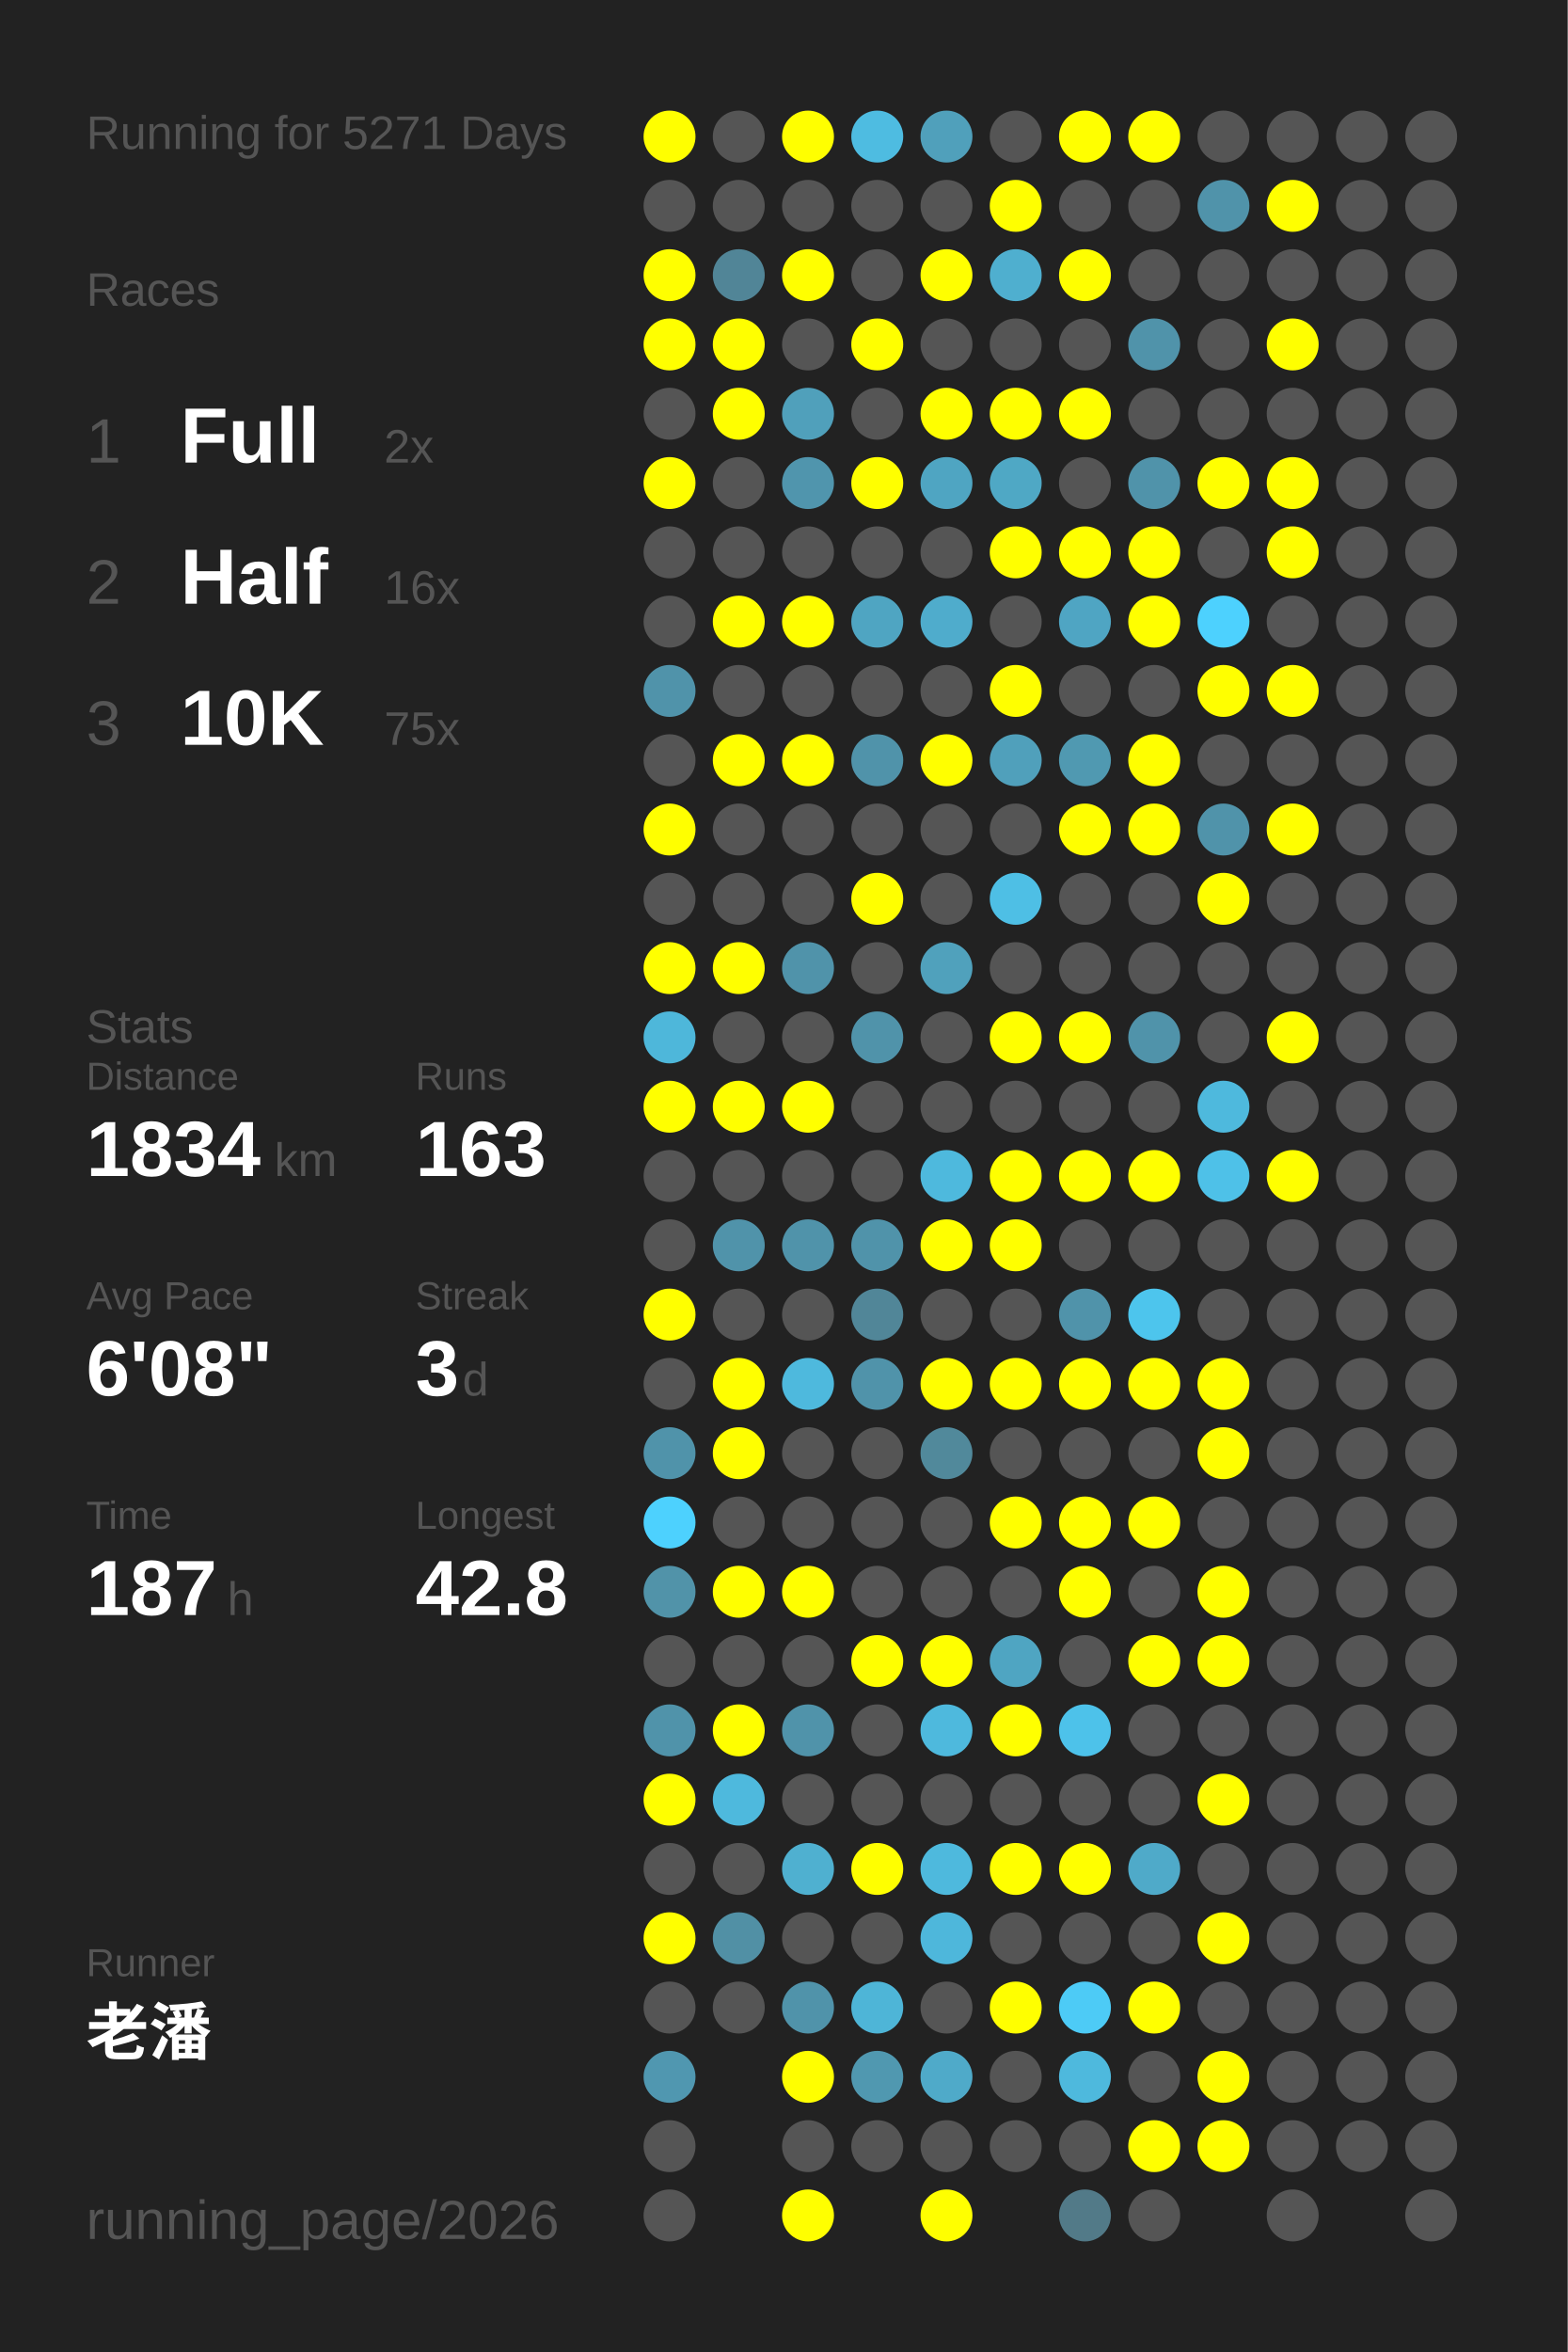
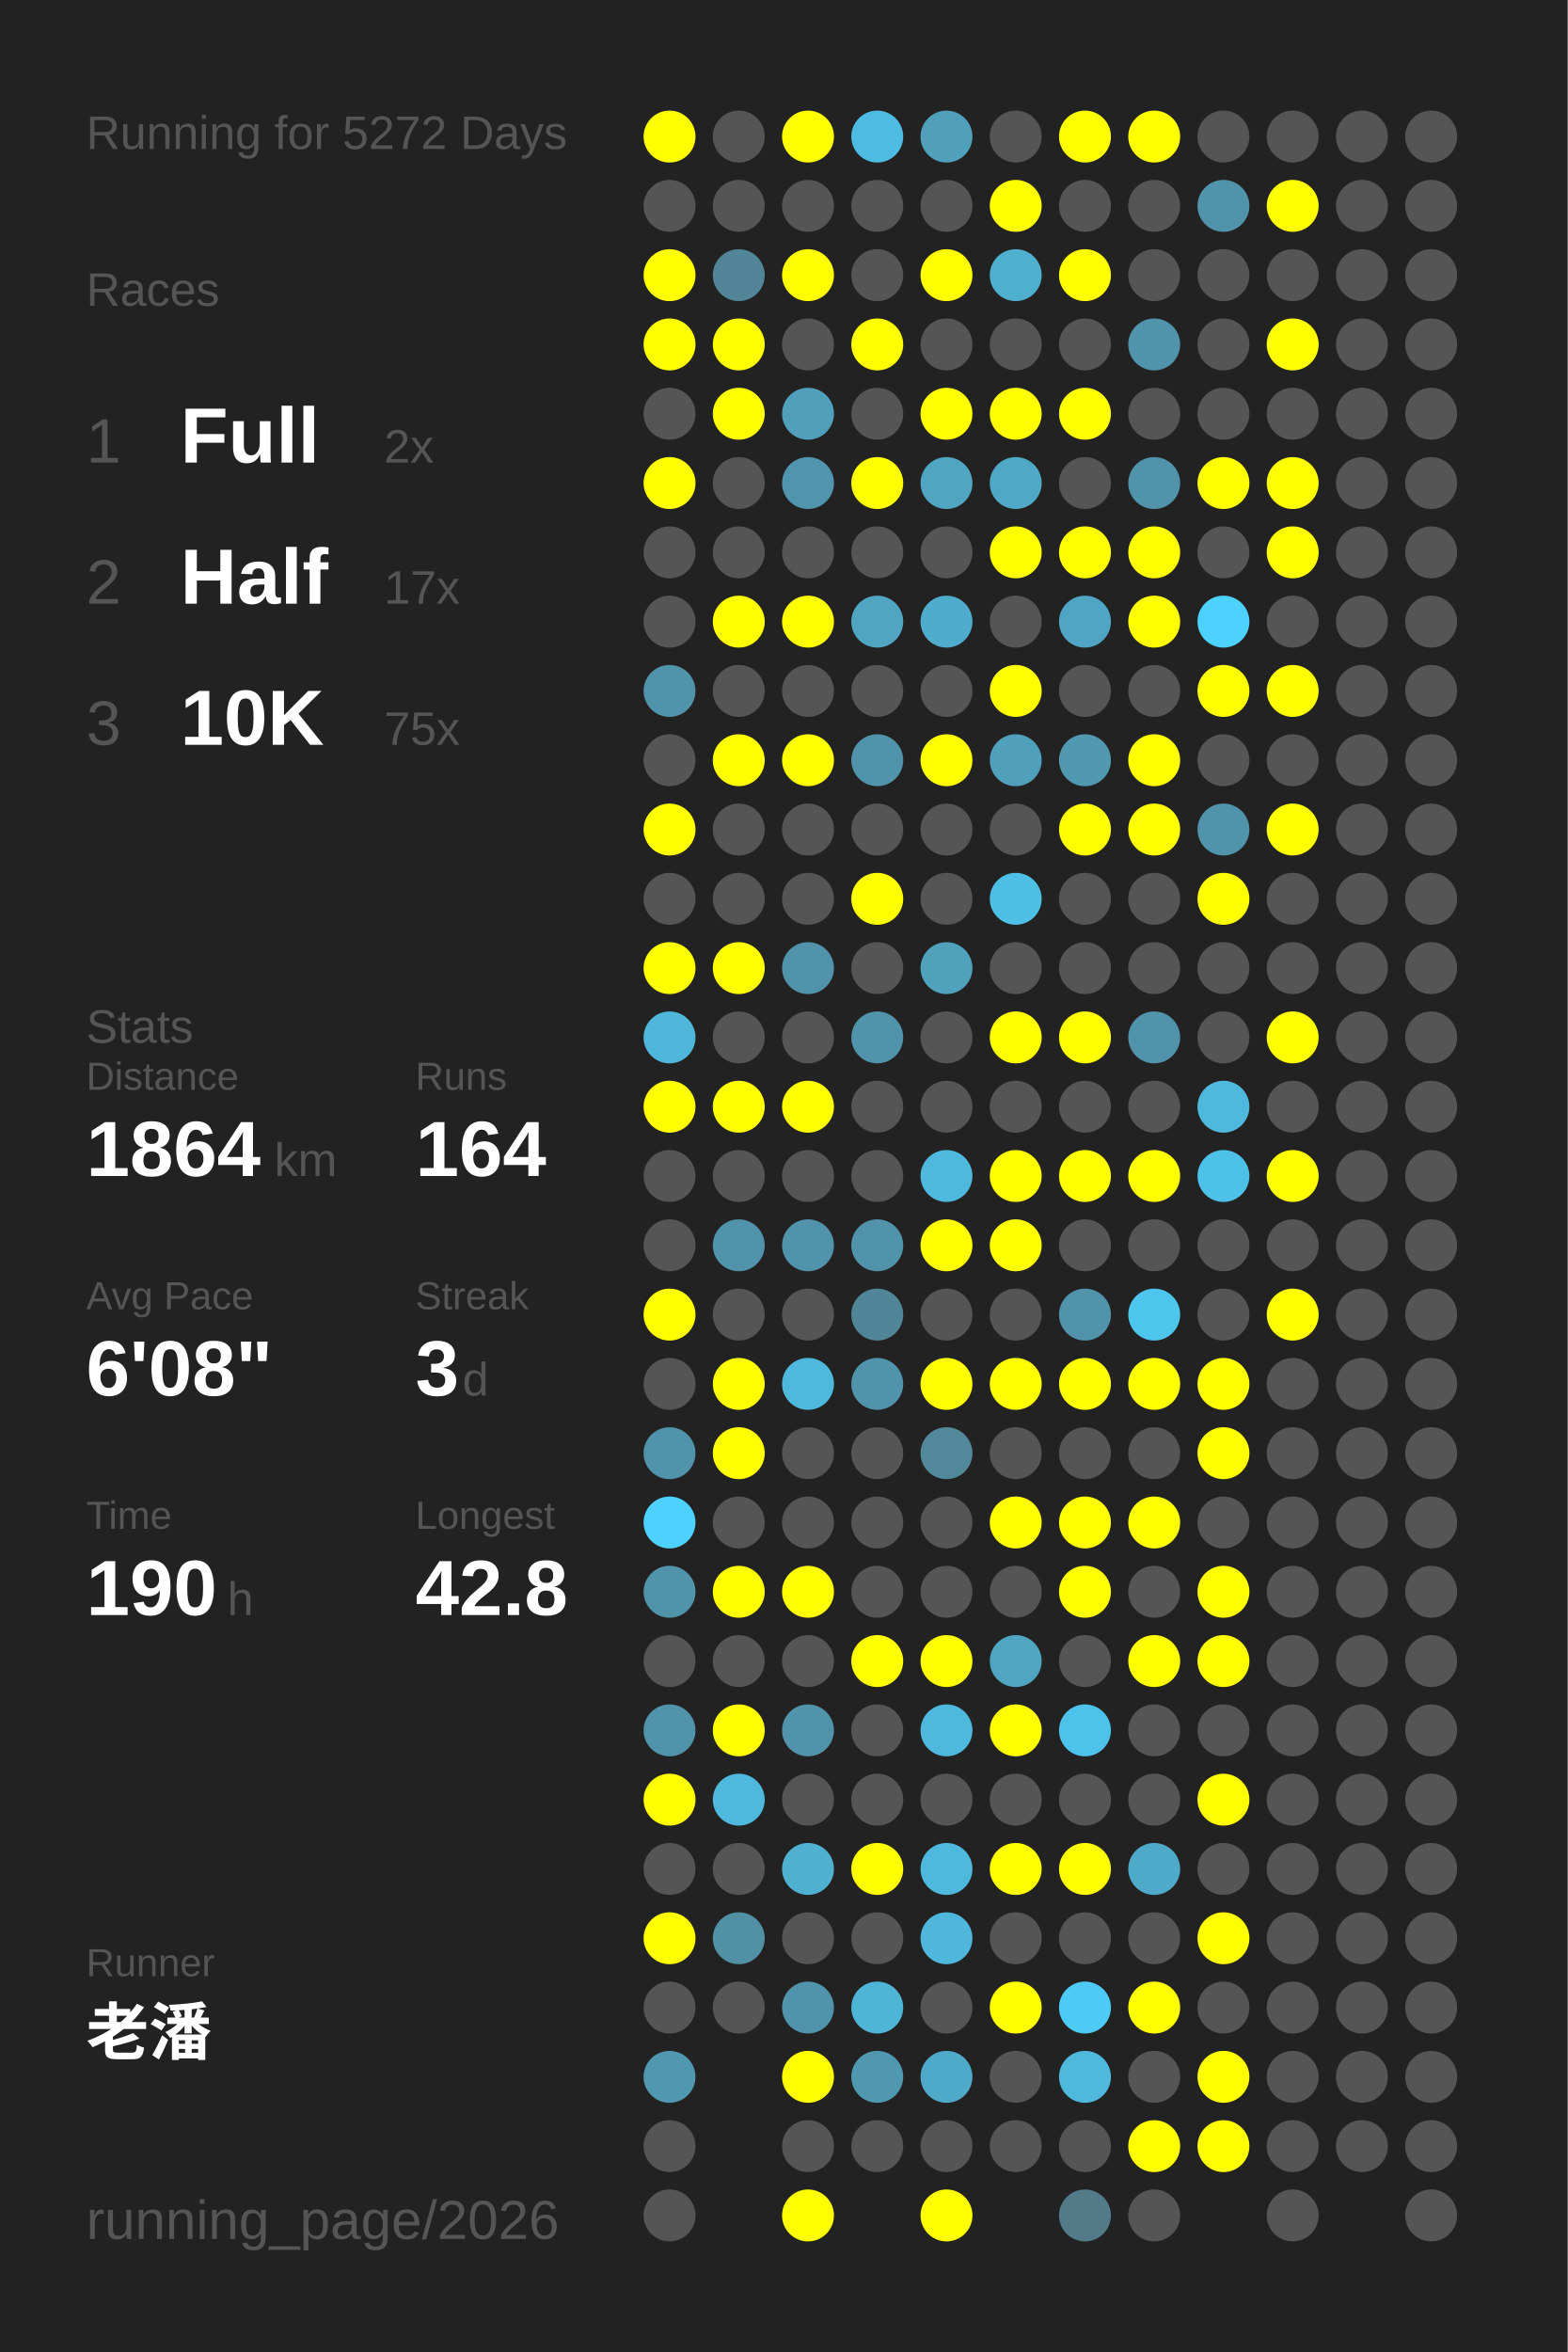
<svg xmlns="http://www.w3.org/2000/svg" baseProfile="full" height="300mm" version="1.1" viewBox="0,0,200,300" width="200mm">
  <defs />
  <rect fill="#222222" height="300" width="200" x="0" y="0" />
-   <text fill="#555555" style="font-size:6px; font-family:Arial;" x="11" y="19">Running for 5271 Days</text>
+   <text fill="#555555" style="font-size:6px; font-family:Arial;" x="11" y="19">Running for 5272 Days</text>
  <text fill="#555555" style="font-size:6px; font-family:Arial;" x="11" y="39">Races</text>
  <text fill="#555555" style="font-size:8px; font-family:Arial;" x="11" y="59">1</text>
  <text fill="#FFFFFF" style="font-size:10px; font-family:Arial; font-weight:bold;" x="23" y="59">Full</text>
  <text fill="#555555" style="font-size:6px; font-family:Arial;" x="49" y="59">2x</text>
  <text fill="#555555" style="font-size:8px; font-family:Arial;" x="11" y="77">2</text>
  <text fill="#FFFFFF" style="font-size:10px; font-family:Arial; font-weight:bold;" x="23" y="77">Half</text>
-   <text fill="#555555" style="font-size:6px; font-family:Arial;" x="49" y="77">16x</text>
+   <text fill="#555555" style="font-size:6px; font-family:Arial;" x="49" y="77">17x</text>
  <text fill="#555555" style="font-size:8px; font-family:Arial;" x="11" y="95">3</text>
  <text fill="#FFFFFF" style="font-size:10px; font-family:Arial; font-weight:bold;" x="23" y="95">10K</text>
  <text fill="#555555" style="font-size:6px; font-family:Arial;" x="49" y="95">75x</text>
  <text fill="#555555" style="font-size:6px; font-family:Arial;" x="11" y="133">Stats</text>
  <text fill="#555555" style="font-size:5px; font-family:Arial;" x="11" y="139">Distance</text>
-   <text fill="#FFFFFF" style="font-size:10px; font-family:Arial; font-weight:bold;" x="11" y="150">1834</text>
+   <text fill="#FFFFFF" style="font-size:10px; font-family:Arial; font-weight:bold;" x="11" y="150">1864</text>
  <text fill="#555555" style="font-size:6px; font-family:Arial;" x="35" y="150">km</text>
  <text fill="#555555" style="font-size:5px; font-family:Arial;" x="53" y="139">Runs</text>
-   <text fill="#FFFFFF" style="font-size:10px; font-family:Arial; font-weight:bold;" x="53" y="150">163</text>
+   <text fill="#FFFFFF" style="font-size:10px; font-family:Arial; font-weight:bold;" x="53" y="150">164</text>
  <text fill="#555555" style="font-size:5px; font-family:Arial;" x="11" y="167">Avg Pace</text>
  <text fill="#FFFFFF" style="font-size:10px; font-family:Arial; font-weight:bold;" x="11" y="178">6'08"</text>
  <text fill="#555555" style="font-size:5px; font-family:Arial;" x="53" y="167">Streak</text>
  <text fill="#FFFFFF" style="font-size:10px; font-family:Arial; font-weight:bold;" x="53" y="178">3</text>
  <text fill="#555555" style="font-size:6px; font-family:Arial;" x="59" y="178">d</text>
  <text fill="#555555" style="font-size:5px; font-family:Arial;" x="11" y="195">Time</text>
-   <text fill="#FFFFFF" style="font-size:10px; font-family:Arial; font-weight:bold;" x="11" y="206">187</text>
+   <text fill="#FFFFFF" style="font-size:10px; font-family:Arial; font-weight:bold;" x="11" y="206">190</text>
  <text fill="#555555" style="font-size:6px; font-family:Arial;" x="29" y="206">h</text>
  <text fill="#555555" style="font-size:5px; font-family:Arial;" x="53" y="195">Longest</text>
  <text fill="#FFFFFF" style="font-size:10px; font-family:Arial; font-weight:bold;" x="53" y="206">42.8</text>
  <text fill="#555555" style="font-size:5px; font-family:Arial;" x="11" y="252.065">Runner</text>
  <text fill="#FFFFFF" style="font-size:8px; font-family:Arial; font-weight:bold;" x="11" y="262.065">老潘</text>
  <text fill="#555555" style="font-size:7px; font-family:Arial;" x="11" y="285.581">running_page/2026</text>
  <circle cx="85.417" cy="17.419" fill="#FFFF00" r="3.312" />
  <circle cx="85.417" cy="26.258" fill="#555555" r="3.312" />
  <circle cx="85.417" cy="35.097" fill="#FFFF00" r="3.312" />
  <circle cx="85.417" cy="43.935" fill="#FFFF00" r="3.312" />
  <circle cx="85.417" cy="52.774" fill="#555555" r="3.312" />
  <circle cx="85.417" cy="61.613" fill="#FFFF00" r="3.312" />
  <circle cx="85.417" cy="70.452" fill="#555555" r="3.312" />
  <circle cx="85.417" cy="79.29" fill="#555555" r="3.312" />
  <circle cx="85.417" cy="88.129" fill="#5093aa" r="3.312" />
  <circle cx="85.417" cy="96.968" fill="#555555" r="3.312" />
  <circle cx="85.417" cy="105.806" fill="#FFFF00" r="3.312" />
  <circle cx="85.417" cy="114.645" fill="#555555" r="3.312" />
  <circle cx="85.417" cy="123.484" fill="#FFFF00" r="3.312" />
  <circle cx="85.417" cy="132.323" fill="#4eb7da" r="3.312" />
  <circle cx="85.417" cy="141.161" fill="#FFFF00" r="3.312" />
  <circle cx="85.417" cy="150" fill="#555555" r="3.312" />
  <circle cx="85.417" cy="158.839" fill="#555555" r="3.312" />
  <circle cx="85.417" cy="167.677" fill="#FFFF00" r="3.312" />
  <circle cx="85.417" cy="176.516" fill="#555555" r="3.312" />
  <circle cx="85.417" cy="185.355" fill="#5093aa" r="3.312" />
  <circle cx="85.417" cy="194.194" fill="#4dd1fe" r="3.312" />
  <circle cx="85.417" cy="203.032" fill="#5193a9" r="3.312" />
  <circle cx="85.417" cy="211.871" fill="#555555" r="3.312" />
  <circle cx="85.417" cy="220.71" fill="#5093aa" r="3.312" />
  <circle cx="85.417" cy="229.548" fill="#FFFF00" r="3.312" />
  <circle cx="85.417" cy="238.387" fill="#555555" r="3.312" />
  <circle cx="85.417" cy="247.226" fill="#FFFF00" r="3.312" />
  <circle cx="85.417" cy="256.065" fill="#555555" r="3.312" />
  <circle cx="85.417" cy="264.903" fill="#5097b0" r="3.312" />
  <circle cx="85.417" cy="273.742" fill="#555555" r="3.312" />
  <circle cx="85.417" cy="282.581" fill="#555555" r="3.312" />
  <circle cx="94.25" cy="17.419" fill="#555555" r="3.312" />
  <circle cx="94.25" cy="26.258" fill="#555555" r="3.312" />
  <circle cx="94.25" cy="35.097" fill="#518597" r="3.312" />
  <circle cx="94.25" cy="43.935" fill="#FFFF00" r="3.312" />
  <circle cx="94.25" cy="52.774" fill="#FFFF00" r="3.312" />
  <circle cx="94.25" cy="61.613" fill="#555555" r="3.312" />
  <circle cx="94.25" cy="70.452" fill="#555555" r="3.312" />
  <circle cx="94.25" cy="79.29" fill="#FFFF00" r="3.312" />
  <circle cx="94.25" cy="88.129" fill="#555555" r="3.312" />
  <circle cx="94.25" cy="96.968" fill="#FFFF00" r="3.312" />
  <circle cx="94.25" cy="105.806" fill="#555555" r="3.312" />
  <circle cx="94.25" cy="114.645" fill="#555555" r="3.312" />
  <circle cx="94.25" cy="123.484" fill="#FFFF00" r="3.312" />
  <circle cx="94.25" cy="132.323" fill="#555555" r="3.312" />
  <circle cx="94.25" cy="141.161" fill="#FFFF00" r="3.312" />
  <circle cx="94.25" cy="150" fill="#555555" r="3.312" />
  <circle cx="94.25" cy="158.839" fill="#5093aa" r="3.312" />
  <circle cx="94.25" cy="167.677" fill="#555555" r="3.312" />
  <circle cx="94.25" cy="176.516" fill="#FFFF00" r="3.312" />
  <circle cx="94.25" cy="185.355" fill="#FFFF00" r="3.312" />
  <circle cx="94.25" cy="194.194" fill="#555555" r="3.312" />
  <circle cx="94.25" cy="203.032" fill="#FFFF00" r="3.312" />
  <circle cx="94.25" cy="211.871" fill="#555555" r="3.312" />
  <circle cx="94.25" cy="220.71" fill="#FFFF00" r="3.312" />
  <circle cx="94.25" cy="229.548" fill="#4eb9dd" r="3.312" />
  <circle cx="94.25" cy="238.387" fill="#555555" r="3.312" />
  <circle cx="94.25" cy="247.226" fill="#5190a5" r="3.312" />
  <circle cx="94.25" cy="256.065" fill="#555555" r="3.312" />
  <circle cx="103.083" cy="17.419" fill="#FFFF00" r="3.312" />
  <circle cx="103.083" cy="26.258" fill="#555555" r="3.312" />
  <circle cx="103.083" cy="35.097" fill="#FFFF00" r="3.312" />
  <circle cx="103.083" cy="43.935" fill="#555555" r="3.312" />
  <circle cx="103.083" cy="52.774" fill="#50a0bb" r="3.312" />
  <circle cx="103.083" cy="61.613" fill="#5095ad" r="3.312" />
  <circle cx="103.083" cy="70.452" fill="#555555" r="3.312" />
  <circle cx="103.083" cy="79.29" fill="#FFFF00" r="3.312" />
  <circle cx="103.083" cy="88.129" fill="#555555" r="3.312" />
  <circle cx="103.083" cy="96.968" fill="#FFFF00" r="3.312" />
  <circle cx="103.083" cy="105.806" fill="#555555" r="3.312" />
  <circle cx="103.083" cy="114.645" fill="#555555" r="3.312" />
  <circle cx="103.083" cy="123.484" fill="#5093aa" r="3.312" />
  <circle cx="103.083" cy="132.323" fill="#555555" r="3.312" />
  <circle cx="103.083" cy="141.161" fill="#FFFF00" r="3.312" />
  <circle cx="103.083" cy="150" fill="#555555" r="3.312" />
  <circle cx="103.083" cy="158.839" fill="#5093aa" r="3.312" />
  <circle cx="103.083" cy="167.677" fill="#555555" r="3.312" />
  <circle cx="103.083" cy="176.516" fill="#4eb9dd" r="3.312" />
  <circle cx="103.083" cy="185.355" fill="#555555" r="3.312" />
  <circle cx="103.083" cy="194.194" fill="#555555" r="3.312" />
  <circle cx="103.083" cy="203.032" fill="#FFFF00" r="3.312" />
  <circle cx="103.083" cy="211.871" fill="#555555" r="3.312" />
  <circle cx="103.083" cy="220.71" fill="#5093aa" r="3.312" />
  <circle cx="103.083" cy="229.548" fill="#555555" r="3.312" />
  <circle cx="103.083" cy="238.387" fill="#4fb0d0" r="3.312" />
  <circle cx="103.083" cy="247.226" fill="#555555" r="3.312" />
  <circle cx="103.083" cy="256.065" fill="#5093aa" r="3.312" />
  <circle cx="103.083" cy="264.903" fill="#FFFF00" r="3.312" />
  <circle cx="103.083" cy="273.742" fill="#555555" r="3.312" />
  <circle cx="103.083" cy="282.581" fill="#FFFF00" r="3.312" />
  <circle cx="111.917" cy="17.419" fill="#4ebce1" r="3.312" />
  <circle cx="111.917" cy="26.258" fill="#555555" r="3.312" />
  <circle cx="111.917" cy="35.097" fill="#555555" r="3.312" />
  <circle cx="111.917" cy="43.935" fill="#FFFF00" r="3.312" />
  <circle cx="111.917" cy="52.774" fill="#555555" r="3.312" />
  <circle cx="111.917" cy="61.613" fill="#FFFF00" r="3.312" />
  <circle cx="111.917" cy="70.452" fill="#555555" r="3.312" />
  <circle cx="111.917" cy="79.29" fill="#4fa5c2" r="3.312" />
  <circle cx="111.917" cy="88.129" fill="#555555" r="3.312" />
  <circle cx="111.917" cy="96.968" fill="#5093aa" r="3.312" />
  <circle cx="111.917" cy="105.806" fill="#555555" r="3.312" />
  <circle cx="111.917" cy="114.645" fill="#FFFF00" r="3.312" />
  <circle cx="111.917" cy="123.484" fill="#555555" r="3.312" />
  <circle cx="111.917" cy="132.323" fill="#5093aa" r="3.312" />
  <circle cx="111.917" cy="141.161" fill="#555555" r="3.312" />
  <circle cx="111.917" cy="150" fill="#555555" r="3.312" />
  <circle cx="111.917" cy="158.839" fill="#5093aa" r="3.312" />
  <circle cx="111.917" cy="167.677" fill="#518698" r="3.312" />
  <circle cx="111.917" cy="176.516" fill="#5093aa" r="3.312" />
  <circle cx="111.917" cy="185.355" fill="#555555" r="3.312" />
  <circle cx="111.917" cy="194.194" fill="#555555" r="3.312" />
  <circle cx="111.917" cy="203.032" fill="#555555" r="3.312" />
  <circle cx="111.917" cy="211.871" fill="#FFFF00" r="3.312" />
  <circle cx="111.917" cy="220.71" fill="#555555" r="3.312" />
  <circle cx="111.917" cy="229.548" fill="#555555" r="3.312" />
  <circle cx="111.917" cy="238.387" fill="#FFFF00" r="3.312" />
  <circle cx="111.917" cy="247.226" fill="#555555" r="3.312" />
  <circle cx="111.917" cy="256.065" fill="#4eb5d7" r="3.312" />
  <circle cx="111.917" cy="264.903" fill="#5098b0" r="3.312" />
  <circle cx="111.917" cy="273.742" fill="#555555" r="3.312" />
  <circle cx="120.75" cy="17.419" fill="#50a0bb" r="3.312" />
  <circle cx="120.75" cy="26.258" fill="#555555" r="3.312" />
  <circle cx="120.75" cy="35.097" fill="#FFFF00" r="3.312" />
  <circle cx="120.75" cy="43.935" fill="#555555" r="3.312" />
  <circle cx="120.75" cy="52.774" fill="#FFFF00" r="3.312" />
  <circle cx="120.75" cy="61.613" fill="#4fa5c2" r="3.312" />
  <circle cx="120.75" cy="70.452" fill="#555555" r="3.312" />
  <circle cx="120.75" cy="79.29" fill="#4faccc" r="3.312" />
  <circle cx="120.75" cy="88.129" fill="#555555" r="3.312" />
  <circle cx="120.75" cy="96.968" fill="#FFFF00" r="3.312" />
  <circle cx="120.75" cy="105.806" fill="#555555" r="3.312" />
  <circle cx="120.75" cy="114.645" fill="#555555" r="3.312" />
  <circle cx="120.75" cy="123.484" fill="#50a1bc" r="3.312" />
  <circle cx="120.75" cy="132.323" fill="#555555" r="3.312" />
  <circle cx="120.75" cy="141.161" fill="#555555" r="3.312" />
  <circle cx="120.75" cy="150" fill="#4eb9dd" r="3.312" />
  <circle cx="120.75" cy="158.839" fill="#FFFF00" r="3.312" />
  <circle cx="120.75" cy="167.677" fill="#555555" r="3.312" />
  <circle cx="120.75" cy="176.516" fill="#FFFF00" r="3.312" />
  <circle cx="120.75" cy="185.355" fill="#51899b" r="3.312" />
  <circle cx="120.75" cy="194.194" fill="#555555" r="3.312" />
  <circle cx="120.75" cy="203.032" fill="#555555" r="3.312" />
  <circle cx="120.75" cy="211.871" fill="#FFFF00" r="3.312" />
  <circle cx="120.75" cy="220.71" fill="#4eb9dd" r="3.312" />
  <circle cx="120.75" cy="229.548" fill="#555555" r="3.312" />
  <circle cx="120.75" cy="238.387" fill="#4eb9dd" r="3.312" />
  <circle cx="120.75" cy="247.226" fill="#4eb7db" r="3.312" />
  <circle cx="120.75" cy="256.065" fill="#555555" r="3.312" />
  <circle cx="120.75" cy="264.903" fill="#4faac9" r="3.312" />
  <circle cx="120.75" cy="273.742" fill="#555555" r="3.312" />
  <circle cx="120.75" cy="282.581" fill="#FFFF00" r="3.312" />
  <circle cx="129.583" cy="17.419" fill="#555555" r="3.312" />
  <circle cx="129.583" cy="26.258" fill="#FFFF00" r="3.312" />
  <circle cx="129.583" cy="35.097" fill="#4fafcf" r="3.312" />
  <circle cx="129.583" cy="43.935" fill="#555555" r="3.312" />
  <circle cx="129.583" cy="52.774" fill="#FFFF00" r="3.312" />
  <circle cx="129.583" cy="61.613" fill="#4fa8c5" r="3.312" />
  <circle cx="129.583" cy="70.452" fill="#FFFF00" r="3.312" />
  <circle cx="129.583" cy="79.29" fill="#555555" r="3.312" />
  <circle cx="129.583" cy="88.129" fill="#FFFF00" r="3.312" />
  <circle cx="129.583" cy="96.968" fill="#50a0bb" r="3.312" />
  <circle cx="129.583" cy="105.806" fill="#555555" r="3.312" />
  <circle cx="129.583" cy="114.645" fill="#4ebfe5" r="3.312" />
  <circle cx="129.583" cy="123.484" fill="#555555" r="3.312" />
  <circle cx="129.583" cy="132.323" fill="#FFFF00" r="3.312" />
  <circle cx="129.583" cy="141.161" fill="#555555" r="3.312" />
  <circle cx="129.583" cy="150" fill="#FFFF00" r="3.312" />
  <circle cx="129.583" cy="158.839" fill="#FFFF00" r="3.312" />
  <circle cx="129.583" cy="167.677" fill="#555555" r="3.312" />
  <circle cx="129.583" cy="176.516" fill="#FFFF00" r="3.312" />
  <circle cx="129.583" cy="185.355" fill="#555555" r="3.312" />
  <circle cx="129.583" cy="194.194" fill="#FFFF00" r="3.312" />
  <circle cx="129.583" cy="203.032" fill="#555555" r="3.312" />
  <circle cx="129.583" cy="211.871" fill="#4fa5c2" r="3.312" />
  <circle cx="129.583" cy="220.71" fill="#FFFF00" r="3.312" />
  <circle cx="129.583" cy="229.548" fill="#555555" r="3.312" />
  <circle cx="129.583" cy="238.387" fill="#FFFF00" r="3.312" />
  <circle cx="129.583" cy="247.226" fill="#555555" r="3.312" />
  <circle cx="129.583" cy="256.065" fill="#FFFF00" r="3.312" />
  <circle cx="129.583" cy="264.903" fill="#555555" r="3.312" />
  <circle cx="129.583" cy="273.742" fill="#555555" r="3.312" />
  <circle cx="138.417" cy="17.419" fill="#FFFF00" r="3.312" />
  <circle cx="138.417" cy="26.258" fill="#555555" r="3.312" />
  <circle cx="138.417" cy="35.097" fill="#FFFF00" r="3.312" />
  <circle cx="138.417" cy="43.935" fill="#555555" r="3.312" />
  <circle cx="138.417" cy="52.774" fill="#FFFF00" r="3.312" />
  <circle cx="138.417" cy="61.613" fill="#555555" r="3.312" />
  <circle cx="138.417" cy="70.452" fill="#FFFF00" r="3.312" />
  <circle cx="138.417" cy="79.29" fill="#4fa5c3" r="3.312" />
  <circle cx="138.417" cy="88.129" fill="#555555" r="3.312" />
  <circle cx="138.417" cy="96.968" fill="#5099b1" r="3.312" />
  <circle cx="138.417" cy="105.806" fill="#FFFF00" r="3.312" />
  <circle cx="138.417" cy="114.645" fill="#555555" r="3.312" />
  <circle cx="138.417" cy="123.484" fill="#555555" r="3.312" />
  <circle cx="138.417" cy="132.323" fill="#FFFF00" r="3.312" />
  <circle cx="138.417" cy="141.161" fill="#555555" r="3.312" />
  <circle cx="138.417" cy="150" fill="#FFFF00" r="3.312" />
  <circle cx="138.417" cy="158.839" fill="#555555" r="3.312" />
  <circle cx="138.417" cy="167.677" fill="#5093aa" r="3.312" />
  <circle cx="138.417" cy="176.516" fill="#FFFF00" r="3.312" />
  <circle cx="138.417" cy="185.355" fill="#555555" r="3.312" />
  <circle cx="138.417" cy="194.194" fill="#FFFF00" r="3.312" />
  <circle cx="138.417" cy="203.032" fill="#FFFF00" r="3.312" />
  <circle cx="138.417" cy="211.871" fill="#555555" r="3.312" />
  <circle cx="138.417" cy="220.71" fill="#4dc2ea" r="3.312" />
  <circle cx="138.417" cy="229.548" fill="#555555" r="3.312" />
  <circle cx="138.417" cy="238.387" fill="#FFFF00" r="3.312" />
  <circle cx="138.417" cy="247.226" fill="#555555" r="3.312" />
  <circle cx="138.417" cy="256.065" fill="#4dcbf6" r="3.312" />
  <circle cx="138.417" cy="264.903" fill="#4eb9dd" r="3.312" />
  <circle cx="138.417" cy="273.742" fill="#555555" r="3.312" />
  <circle cx="138.417" cy="282.581" fill="#527a88" r="3.312" />
  <circle cx="147.25" cy="17.419" fill="#FFFF00" r="3.312" />
  <circle cx="147.25" cy="26.258" fill="#555555" r="3.312" />
  <circle cx="147.25" cy="35.097" fill="#555555" r="3.312" />
  <circle cx="147.25" cy="43.935" fill="#5093aa" r="3.312" />
  <circle cx="147.25" cy="52.774" fill="#555555" r="3.312" />
  <circle cx="147.25" cy="61.613" fill="#5093aa" r="3.312" />
  <circle cx="147.25" cy="70.452" fill="#FFFF00" r="3.312" />
  <circle cx="147.25" cy="79.29" fill="#FFFF00" r="3.312" />
  <circle cx="147.25" cy="88.129" fill="#555555" r="3.312" />
  <circle cx="147.25" cy="96.968" fill="#FFFF00" r="3.312" />
  <circle cx="147.25" cy="105.806" fill="#FFFF00" r="3.312" />
  <circle cx="147.25" cy="114.645" fill="#555555" r="3.312" />
  <circle cx="147.25" cy="123.484" fill="#555555" r="3.312" />
  <circle cx="147.25" cy="132.323" fill="#5093aa" r="3.312" />
  <circle cx="147.25" cy="141.161" fill="#555555" r="3.312" />
  <circle cx="147.25" cy="150" fill="#FFFF00" r="3.312" />
  <circle cx="147.25" cy="158.839" fill="#555555" r="3.312" />
  <circle cx="147.25" cy="167.677" fill="#4dc5ed" r="3.312" />
  <circle cx="147.25" cy="176.516" fill="#FFFF00" r="3.312" />
  <circle cx="147.25" cy="185.355" fill="#555555" r="3.312" />
  <circle cx="147.25" cy="194.194" fill="#FFFF00" r="3.312" />
  <circle cx="147.25" cy="203.032" fill="#555555" r="3.312" />
  <circle cx="147.25" cy="211.871" fill="#FFFF00" r="3.312" />
  <circle cx="147.25" cy="220.71" fill="#555555" r="3.312" />
  <circle cx="147.25" cy="229.548" fill="#555555" r="3.312" />
  <circle cx="147.25" cy="238.387" fill="#4faac9" r="3.312" />
  <circle cx="147.25" cy="247.226" fill="#555555" r="3.312" />
  <circle cx="147.25" cy="256.065" fill="#FFFF00" r="3.312" />
  <circle cx="147.25" cy="264.903" fill="#555555" r="3.312" />
  <circle cx="147.25" cy="273.742" fill="#FFFF00" r="3.312" />
  <circle cx="147.25" cy="282.581" fill="#555555" r="3.312" />
  <circle cx="156.083" cy="17.419" fill="#555555" r="3.312" />
  <circle cx="156.083" cy="26.258" fill="#5093aa" r="3.312" />
  <circle cx="156.083" cy="35.097" fill="#555555" r="3.312" />
  <circle cx="156.083" cy="43.935" fill="#555555" r="3.312" />
  <circle cx="156.083" cy="52.774" fill="#555555" r="3.312" />
  <circle cx="156.083" cy="61.613" fill="#FFFF00" r="3.312" />
  <circle cx="156.083" cy="70.452" fill="#555555" r="3.312" />
  <circle cx="156.083" cy="79.29" fill="#4dd1fe" r="3.312" />
  <circle cx="156.083" cy="88.129" fill="#FFFF00" r="3.312" />
  <circle cx="156.083" cy="96.968" fill="#555555" r="3.312" />
  <circle cx="156.083" cy="105.806" fill="#5093aa" r="3.312" />
  <circle cx="156.083" cy="114.645" fill="#FFFF00" r="3.312" />
  <circle cx="156.083" cy="123.484" fill="#555555" r="3.312" />
  <circle cx="156.083" cy="132.323" fill="#555555" r="3.312" />
  <circle cx="156.083" cy="141.161" fill="#4eb9dd" r="3.312" />
  <circle cx="156.083" cy="150" fill="#4ec1e8" r="3.312" />
  <circle cx="156.083" cy="158.839" fill="#555555" r="3.312" />
  <circle cx="156.083" cy="167.677" fill="#555555" r="3.312" />
  <circle cx="156.083" cy="176.516" fill="#FFFF00" r="3.312" />
  <circle cx="156.083" cy="185.355" fill="#FFFF00" r="3.312" />
  <circle cx="156.083" cy="194.194" fill="#555555" r="3.312" />
  <circle cx="156.083" cy="203.032" fill="#FFFF00" r="3.312" />
  <circle cx="156.083" cy="211.871" fill="#FFFF00" r="3.312" />
  <circle cx="156.083" cy="220.71" fill="#555555" r="3.312" />
  <circle cx="156.083" cy="229.548" fill="#FFFF00" r="3.312" />
  <circle cx="156.083" cy="238.387" fill="#555555" r="3.312" />
  <circle cx="156.083" cy="247.226" fill="#FFFF00" r="3.312" />
  <circle cx="156.083" cy="256.065" fill="#555555" r="3.312" />
  <circle cx="156.083" cy="264.903" fill="#FFFF00" r="3.312" />
  <circle cx="156.083" cy="273.742" fill="#FFFF00" r="3.312" />
  <circle cx="164.917" cy="17.419" fill="#555555" r="3.312" />
  <circle cx="164.917" cy="26.258" fill="#FFFF00" r="3.312" />
  <circle cx="164.917" cy="35.097" fill="#555555" r="3.312" />
  <circle cx="164.917" cy="43.935" fill="#FFFF00" r="3.312" />
  <circle cx="164.917" cy="52.774" fill="#555555" r="3.312" />
  <circle cx="164.917" cy="61.613" fill="#FFFF00" r="3.312" />
  <circle cx="164.917" cy="70.452" fill="#FFFF00" r="3.312" />
  <circle cx="164.917" cy="79.29" fill="#555555" r="3.312" />
  <circle cx="164.917" cy="88.129" fill="#FFFF00" r="3.312" />
  <circle cx="164.917" cy="96.968" fill="#555555" r="3.312" />
  <circle cx="164.917" cy="105.806" fill="#FFFF00" r="3.312" />
  <circle cx="164.917" cy="114.645" fill="#555555" r="3.312" />
  <circle cx="164.917" cy="123.484" fill="#555555" r="3.312" />
  <circle cx="164.917" cy="132.323" fill="#FFFF00" r="3.312" />
  <circle cx="164.917" cy="141.161" fill="#555555" r="3.312" />
  <circle cx="164.917" cy="150" fill="#FFFF00" r="3.312" />
  <circle cx="164.917" cy="158.839" fill="#555555" r="3.312" />
-   <circle cx="164.917" cy="167.677" fill="#555555" r="3.312" />
+   <circle cx="164.917" cy="167.677" fill="#FFFF00" r="3.312" />
  <circle cx="164.917" cy="176.516" fill="#555555" r="3.312" />
  <circle cx="164.917" cy="185.355" fill="#555555" r="3.312" />
  <circle cx="164.917" cy="194.194" fill="#555555" r="3.312" />
  <circle cx="164.917" cy="203.032" fill="#555555" r="3.312" />
  <circle cx="164.917" cy="211.871" fill="#555555" r="3.312" />
  <circle cx="164.917" cy="220.71" fill="#555555" r="3.312" />
  <circle cx="164.917" cy="229.548" fill="#555555" r="3.312" />
  <circle cx="164.917" cy="238.387" fill="#555555" r="3.312" />
  <circle cx="164.917" cy="247.226" fill="#555555" r="3.312" />
  <circle cx="164.917" cy="256.065" fill="#555555" r="3.312" />
  <circle cx="164.917" cy="264.903" fill="#555555" r="3.312" />
  <circle cx="164.917" cy="273.742" fill="#555555" r="3.312" />
  <circle cx="164.917" cy="282.581" fill="#555555" r="3.312" />
  <circle cx="173.75" cy="17.419" fill="#555555" r="3.312" />
  <circle cx="173.75" cy="26.258" fill="#555555" r="3.312" />
  <circle cx="173.75" cy="35.097" fill="#555555" r="3.312" />
  <circle cx="173.75" cy="43.935" fill="#555555" r="3.312" />
  <circle cx="173.75" cy="52.774" fill="#555555" r="3.312" />
  <circle cx="173.75" cy="61.613" fill="#555555" r="3.312" />
  <circle cx="173.75" cy="70.452" fill="#555555" r="3.312" />
  <circle cx="173.75" cy="79.29" fill="#555555" r="3.312" />
  <circle cx="173.75" cy="88.129" fill="#555555" r="3.312" />
  <circle cx="173.75" cy="96.968" fill="#555555" r="3.312" />
  <circle cx="173.75" cy="105.806" fill="#555555" r="3.312" />
  <circle cx="173.75" cy="114.645" fill="#555555" r="3.312" />
  <circle cx="173.75" cy="123.484" fill="#555555" r="3.312" />
  <circle cx="173.75" cy="132.323" fill="#555555" r="3.312" />
  <circle cx="173.75" cy="141.161" fill="#555555" r="3.312" />
  <circle cx="173.75" cy="150" fill="#555555" r="3.312" />
  <circle cx="173.75" cy="158.839" fill="#555555" r="3.312" />
  <circle cx="173.75" cy="167.677" fill="#555555" r="3.312" />
  <circle cx="173.75" cy="176.516" fill="#555555" r="3.312" />
  <circle cx="173.75" cy="185.355" fill="#555555" r="3.312" />
  <circle cx="173.75" cy="194.194" fill="#555555" r="3.312" />
  <circle cx="173.75" cy="203.032" fill="#555555" r="3.312" />
  <circle cx="173.75" cy="211.871" fill="#555555" r="3.312" />
  <circle cx="173.75" cy="220.71" fill="#555555" r="3.312" />
  <circle cx="173.75" cy="229.548" fill="#555555" r="3.312" />
  <circle cx="173.75" cy="238.387" fill="#555555" r="3.312" />
  <circle cx="173.75" cy="247.226" fill="#555555" r="3.312" />
  <circle cx="173.75" cy="256.065" fill="#555555" r="3.312" />
  <circle cx="173.75" cy="264.903" fill="#555555" r="3.312" />
  <circle cx="173.75" cy="273.742" fill="#555555" r="3.312" />
  <circle cx="182.583" cy="17.419" fill="#555555" r="3.312" />
  <circle cx="182.583" cy="26.258" fill="#555555" r="3.312" />
  <circle cx="182.583" cy="35.097" fill="#555555" r="3.312" />
  <circle cx="182.583" cy="43.935" fill="#555555" r="3.312" />
  <circle cx="182.583" cy="52.774" fill="#555555" r="3.312" />
  <circle cx="182.583" cy="61.613" fill="#555555" r="3.312" />
  <circle cx="182.583" cy="70.452" fill="#555555" r="3.312" />
  <circle cx="182.583" cy="79.29" fill="#555555" r="3.312" />
  <circle cx="182.583" cy="88.129" fill="#555555" r="3.312" />
  <circle cx="182.583" cy="96.968" fill="#555555" r="3.312" />
  <circle cx="182.583" cy="105.806" fill="#555555" r="3.312" />
  <circle cx="182.583" cy="114.645" fill="#555555" r="3.312" />
  <circle cx="182.583" cy="123.484" fill="#555555" r="3.312" />
  <circle cx="182.583" cy="132.323" fill="#555555" r="3.312" />
  <circle cx="182.583" cy="141.161" fill="#555555" r="3.312" />
  <circle cx="182.583" cy="150" fill="#555555" r="3.312" />
  <circle cx="182.583" cy="158.839" fill="#555555" r="3.312" />
  <circle cx="182.583" cy="167.677" fill="#555555" r="3.312" />
  <circle cx="182.583" cy="176.516" fill="#555555" r="3.312" />
  <circle cx="182.583" cy="185.355" fill="#555555" r="3.312" />
  <circle cx="182.583" cy="194.194" fill="#555555" r="3.312" />
  <circle cx="182.583" cy="203.032" fill="#555555" r="3.312" />
  <circle cx="182.583" cy="211.871" fill="#555555" r="3.312" />
  <circle cx="182.583" cy="220.71" fill="#555555" r="3.312" />
  <circle cx="182.583" cy="229.548" fill="#555555" r="3.312" />
  <circle cx="182.583" cy="238.387" fill="#555555" r="3.312" />
  <circle cx="182.583" cy="247.226" fill="#555555" r="3.312" />
  <circle cx="182.583" cy="256.065" fill="#555555" r="3.312" />
  <circle cx="182.583" cy="264.903" fill="#555555" r="3.312" />
  <circle cx="182.583" cy="273.742" fill="#555555" r="3.312" />
  <circle cx="182.583" cy="282.581" fill="#555555" r="3.312" />
</svg>
